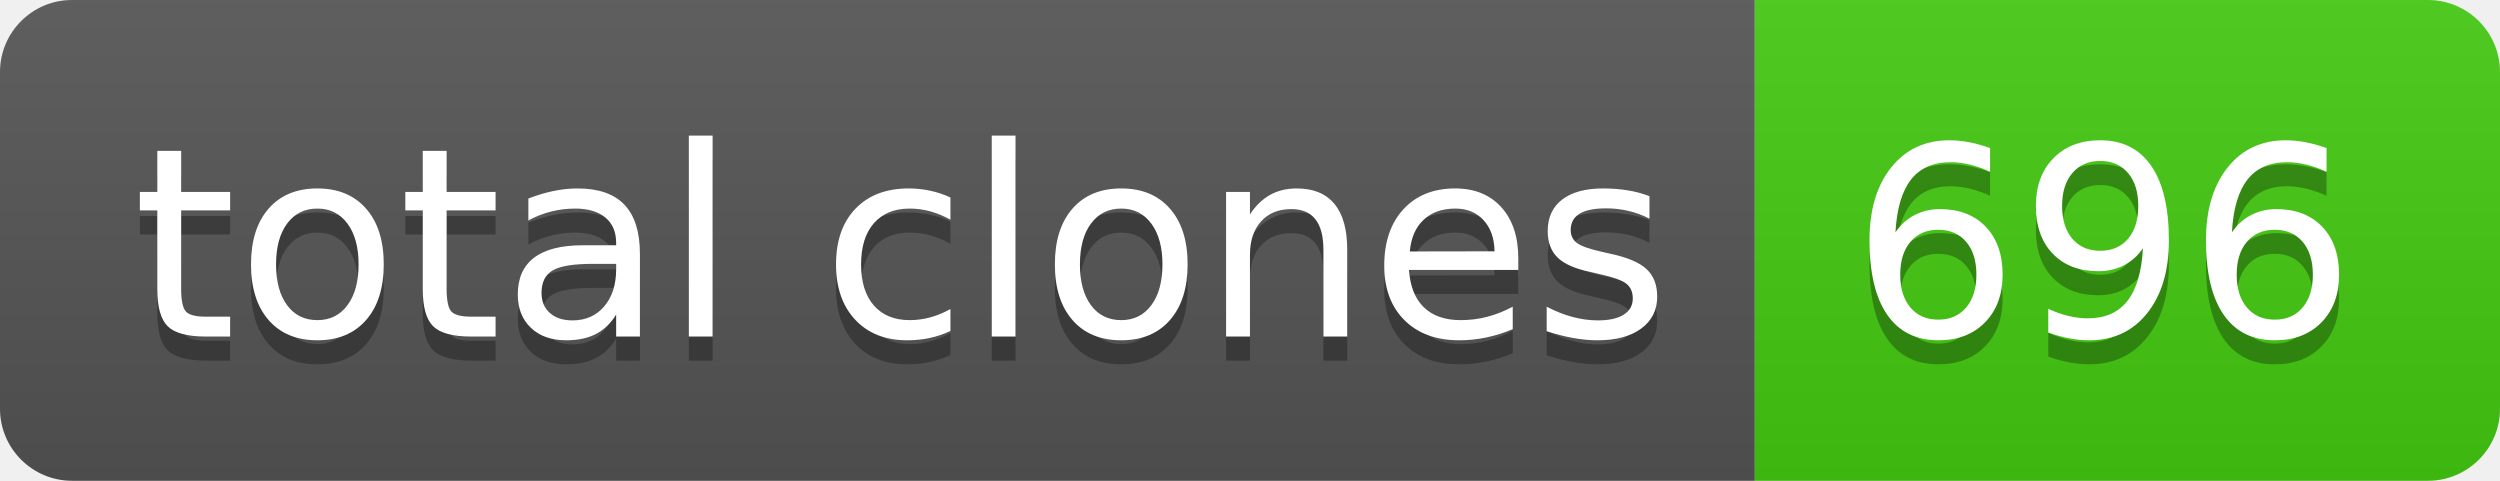
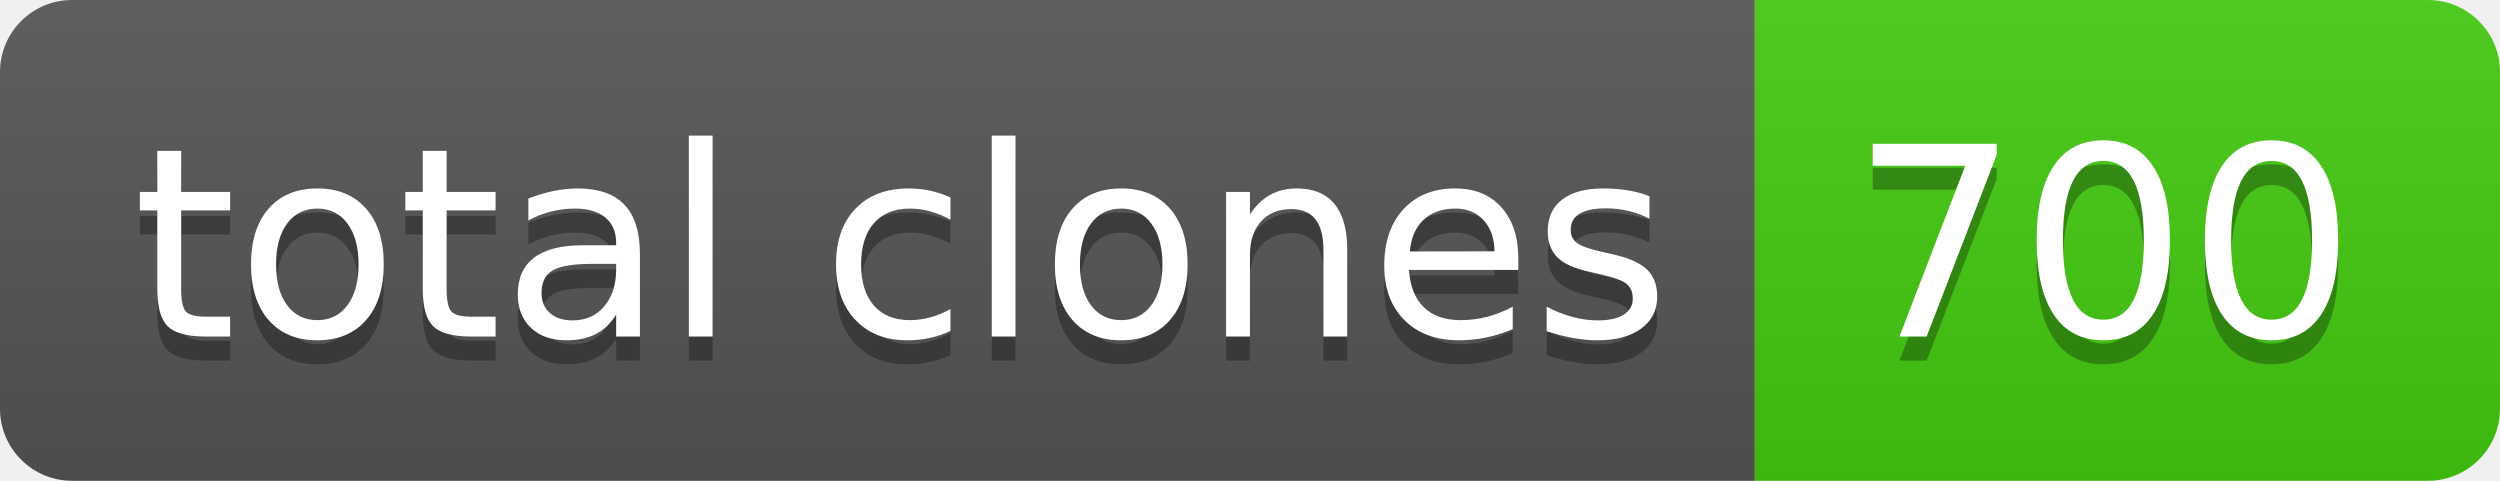
- <svg xmlns="http://www.w3.org/2000/svg" width="104" height="20" role="img" aria-label="total clones: 696">
+ <svg xmlns="http://www.w3.org/2000/svg" width="104" height="20" role="img" aria-label="total clones: 700">
  <linearGradient id="s" x2="0" y2="100%">
    <stop offset="0" stop-color="#bbb" stop-opacity=".1" />
    <stop offset="1" stop-opacity=".1" />
  </linearGradient>
  <clipPath id="r">
    <rect width="104" height="20" rx="3" fill="#fff" />
  </clipPath>
  <g clip-path="url(#r)">
    <rect width="73" height="20" fill="#555" />
    <rect x="73" width="31" height="20" fill="#4c1" />
    <rect width="104" height="20" fill="url(#s)" />
  </g>
  <g fill="#fff" text-anchor="middle" font-family="Verdana,Geneva,DejaVu Sans,sans-serif" text-rendering="geometricPrecision" font-size="110">
    <text aria-hidden="true" x="375" y="150" fill="#010101" fill-opacity=".3" transform="scale(.1)" textLength="630">total clones</text>
    <text x="375" y="140" transform="scale(.1)" fill="#fff" textLength="630">total clones</text>
-     <text aria-hidden="true" x="875" y="150" fill="#010101" fill-opacity=".3" transform="scale(.1)" textLength="210">696</text>
-     <text x="875" y="140" transform="scale(.1)" fill="#fff" textLength="210">696</text>
+     <text aria-hidden="true" x="875" y="150" fill="#010101" fill-opacity=".3" transform="scale(.1)" textLength="210">700</text>
+     <text x="875" y="140" transform="scale(.1)" fill="#fff" textLength="210">700</text>
  </g>
</svg>
